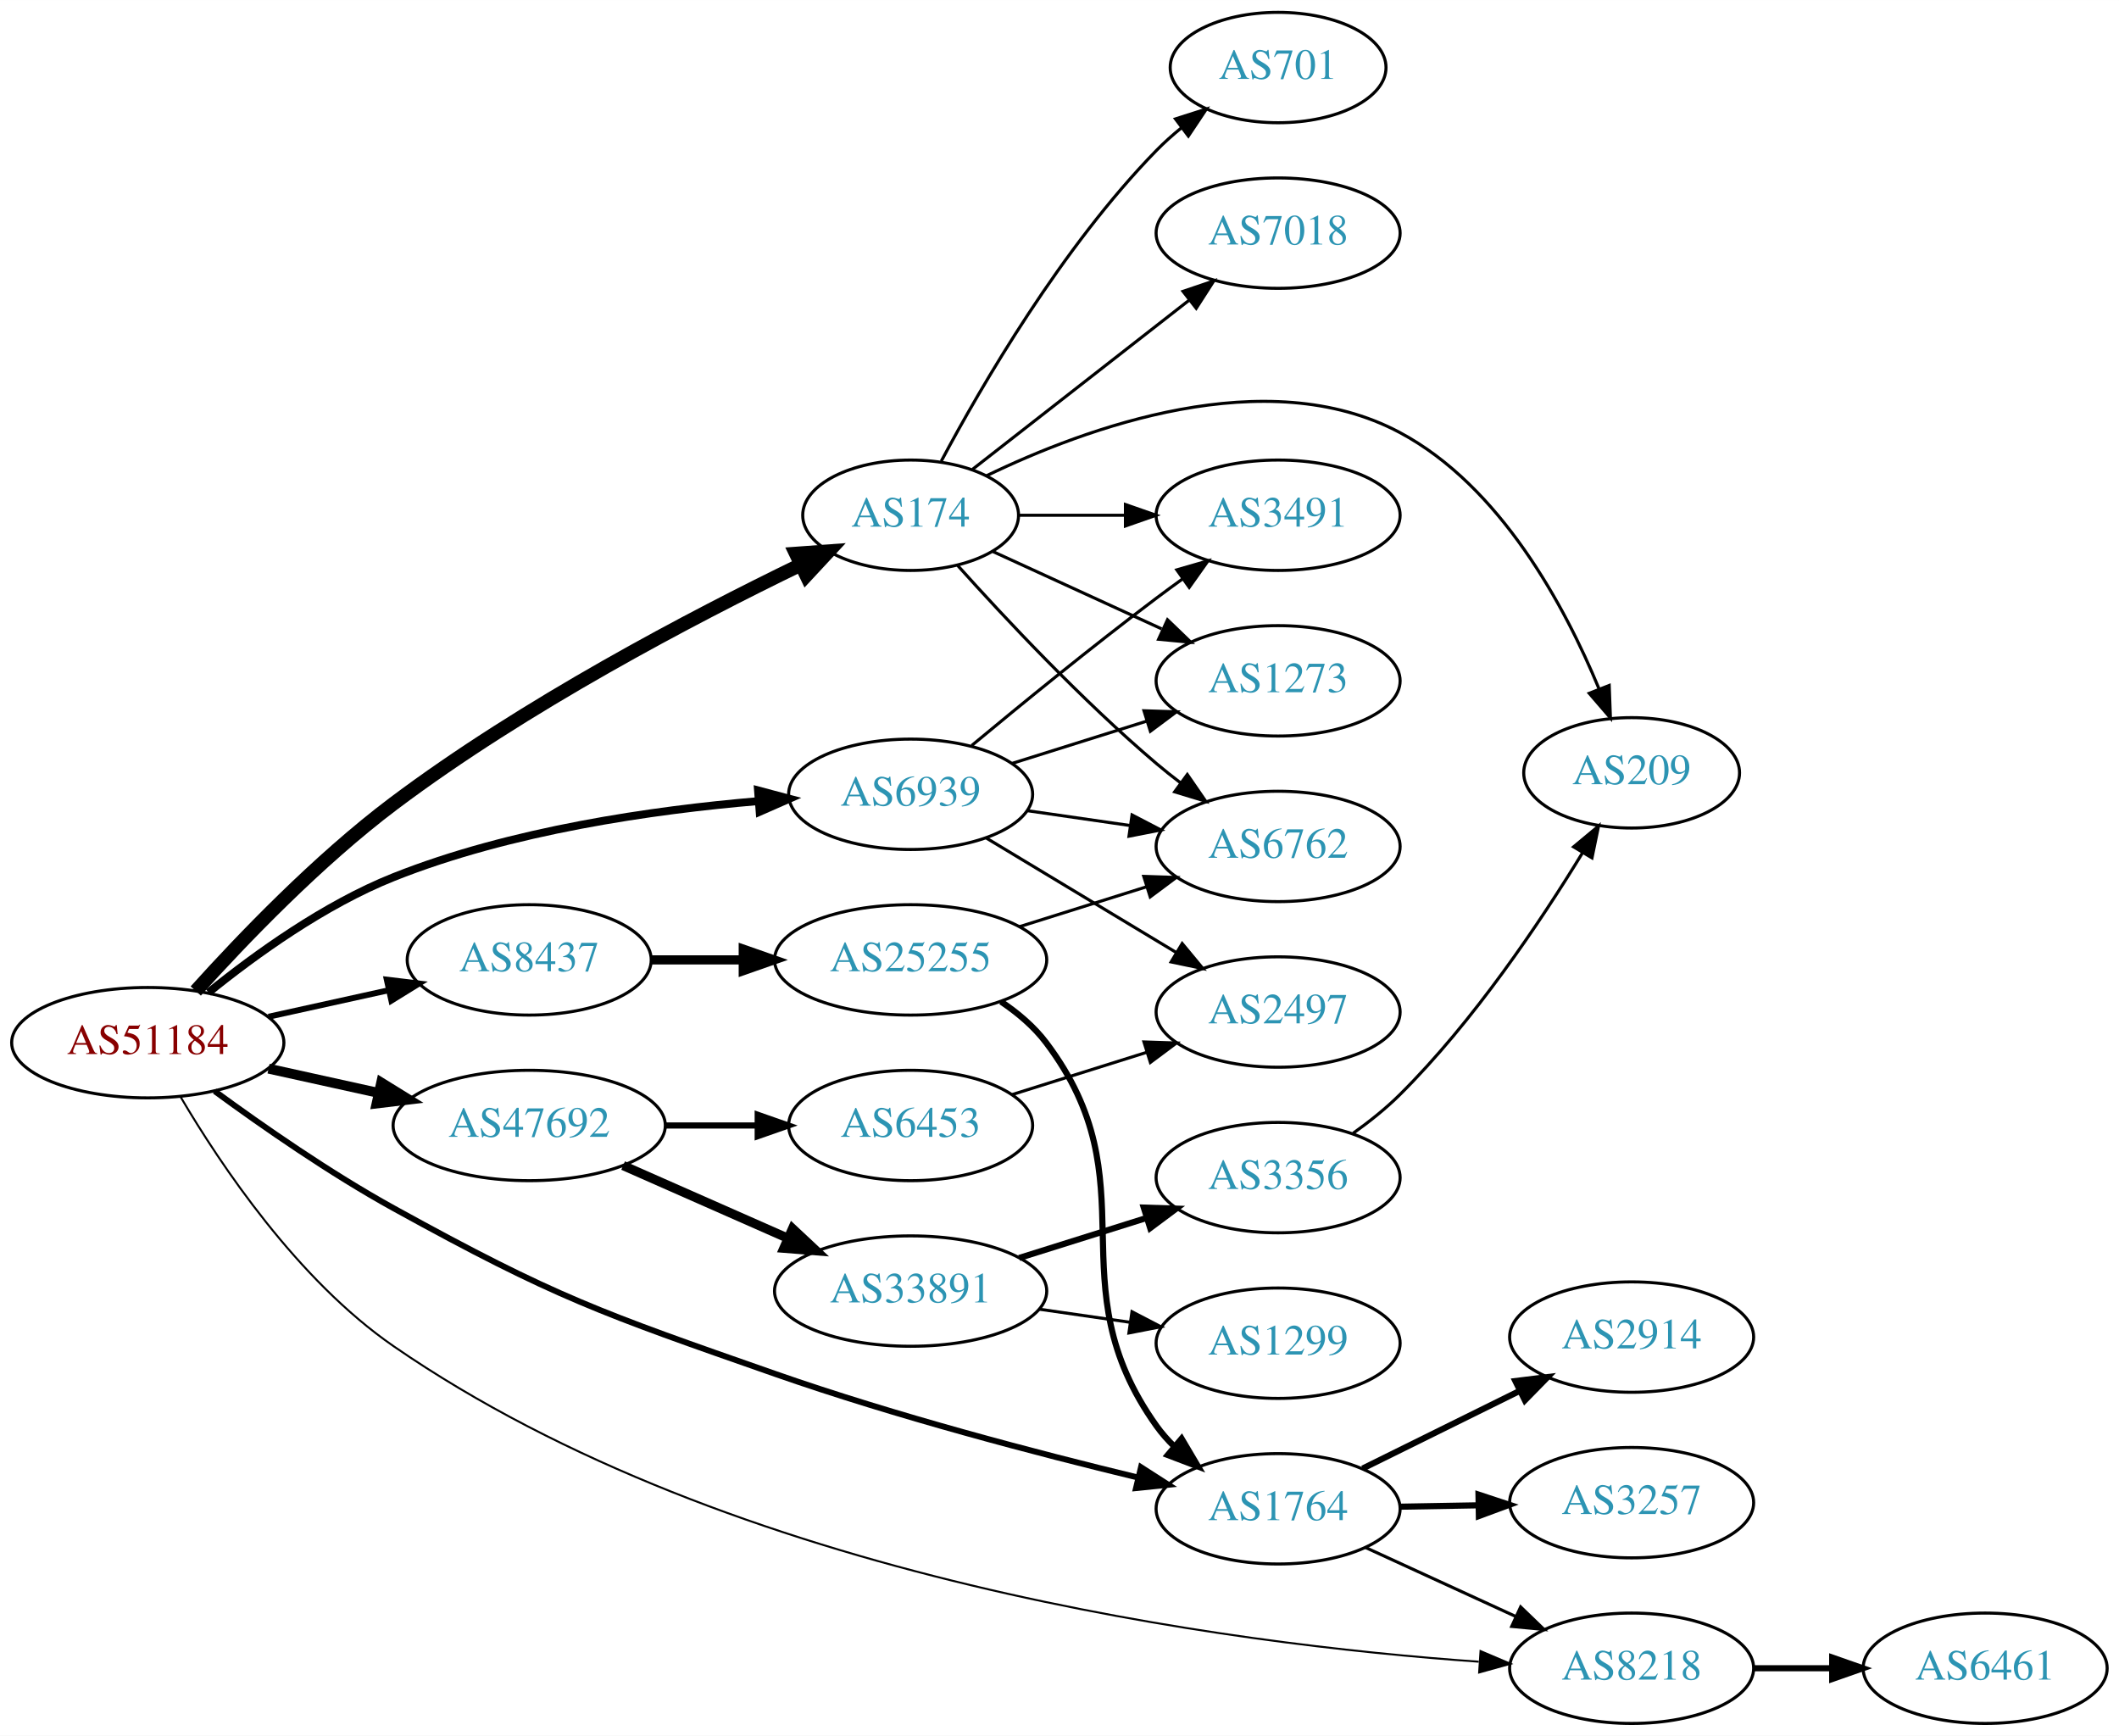
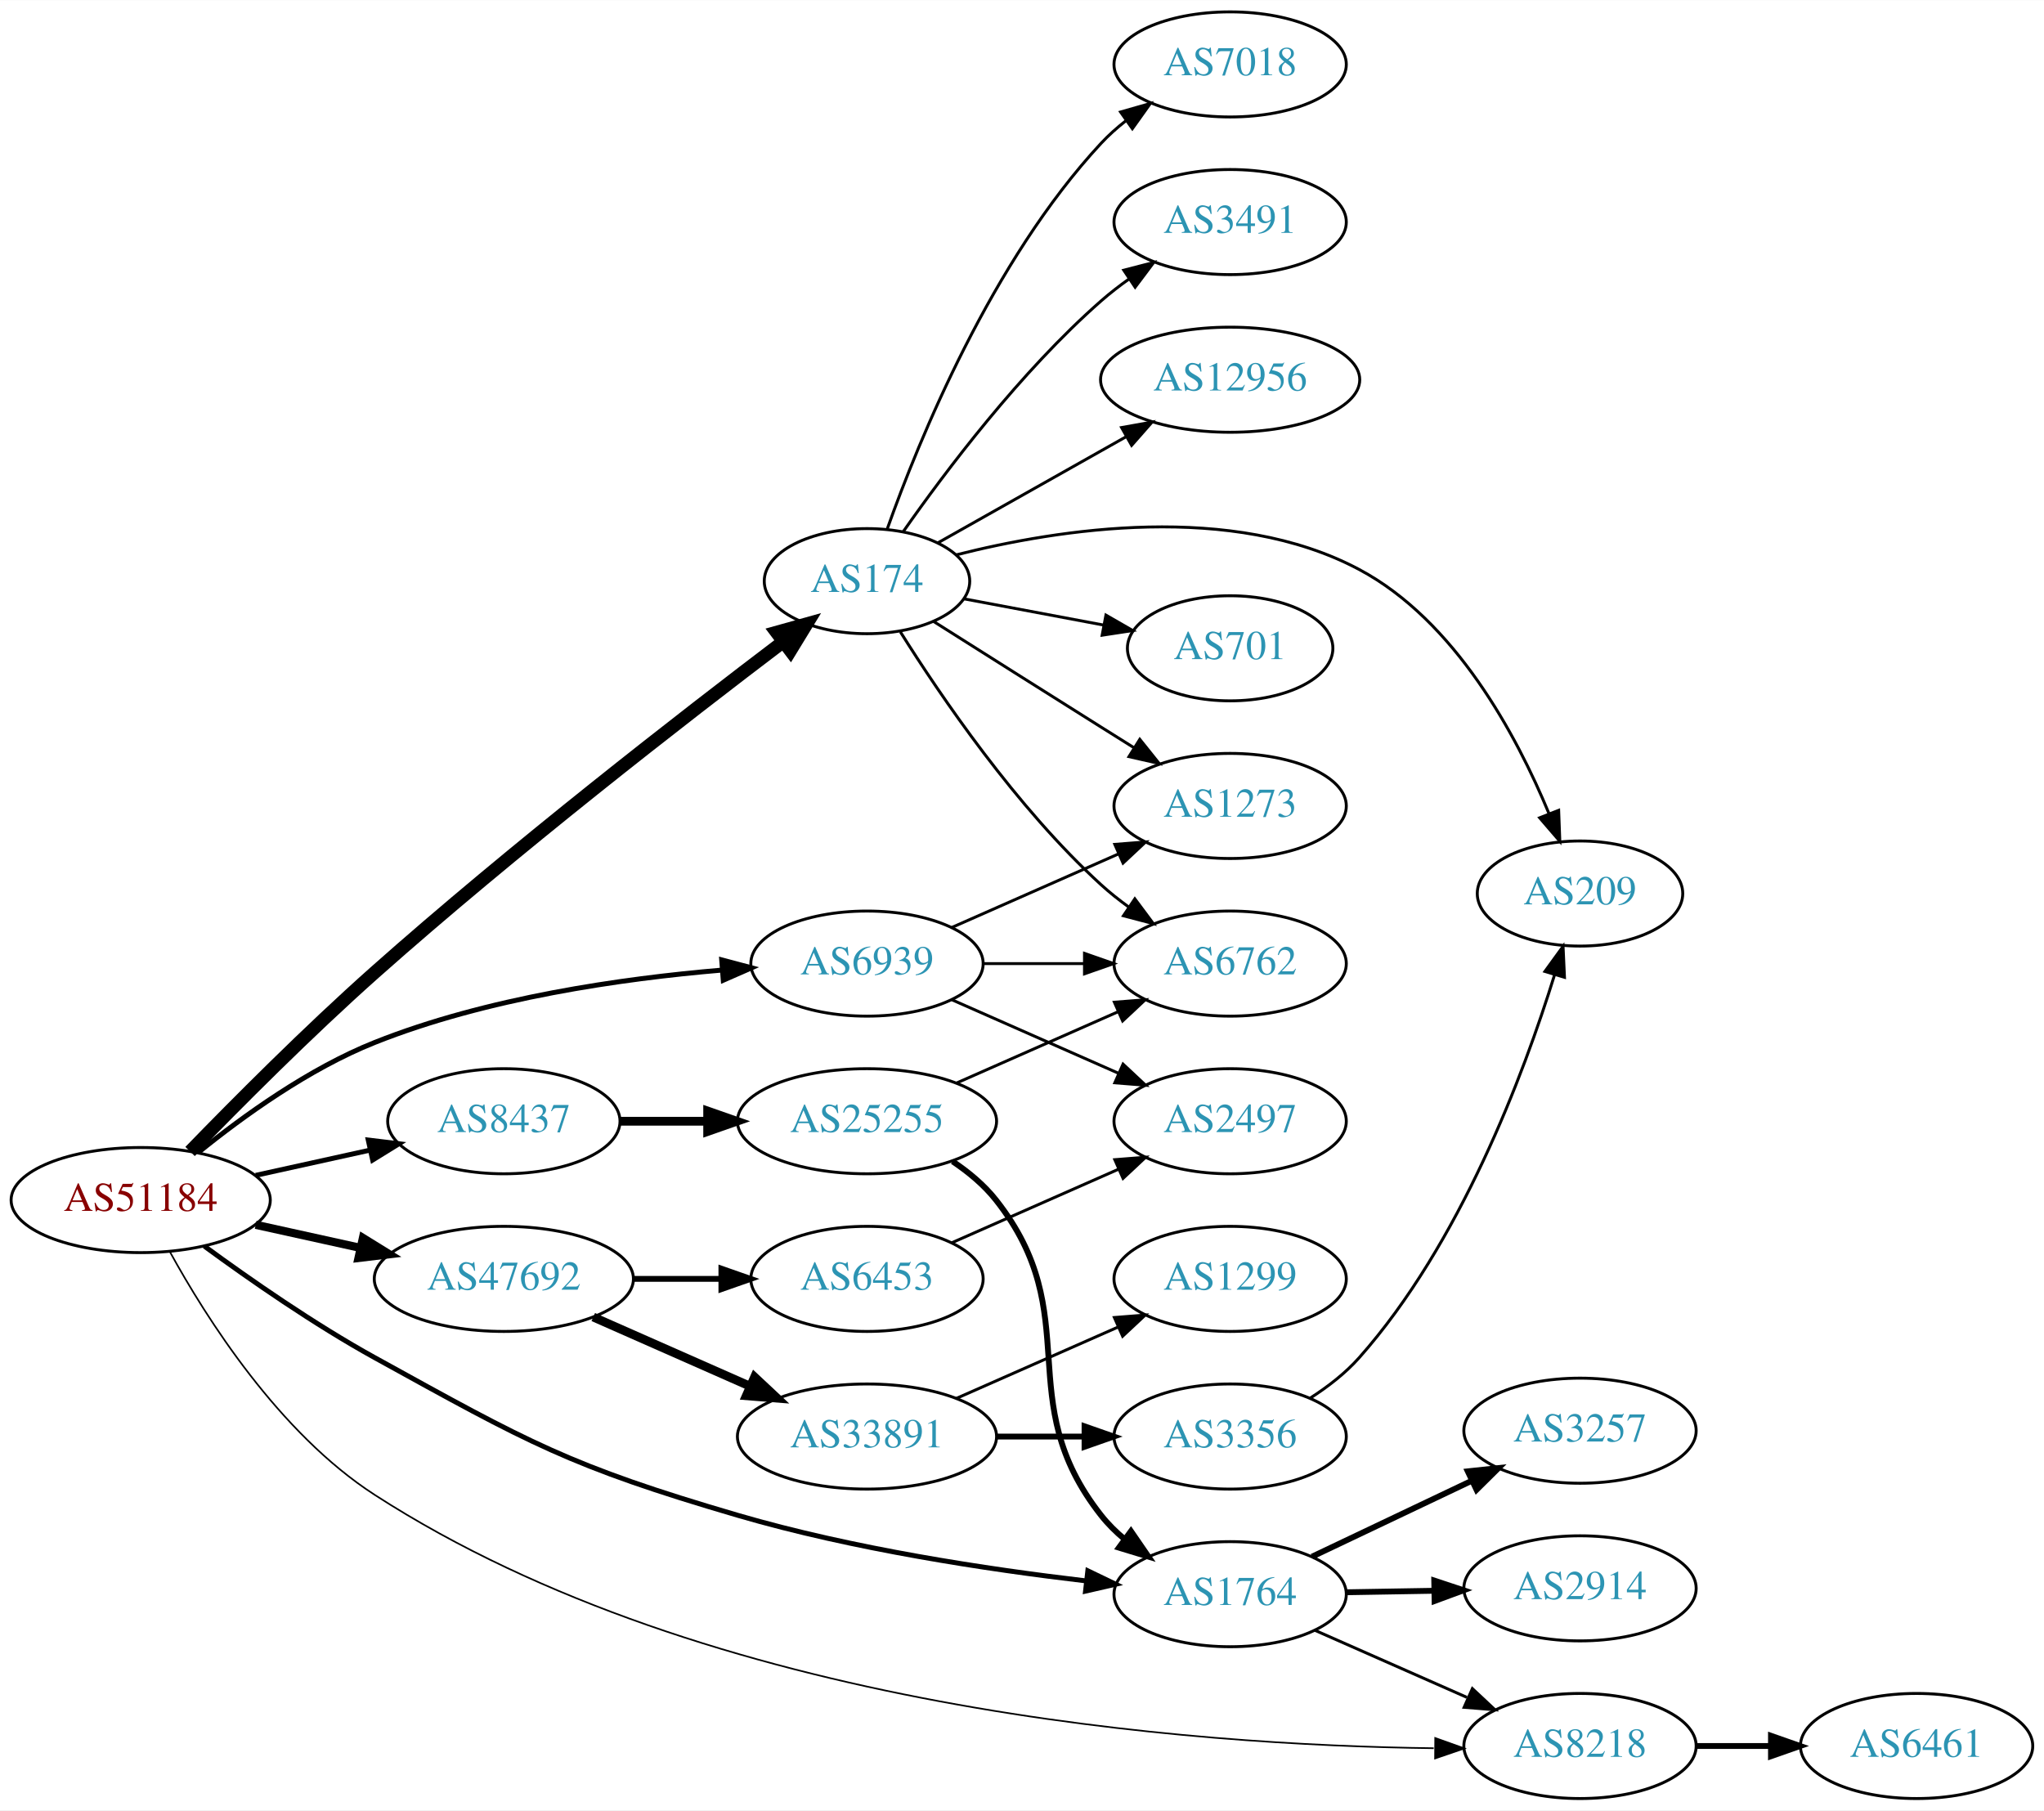
- <svg xmlns="http://www.w3.org/2000/svg" xmlns:xlink="http://www.w3.org/1999/xlink" width="691pt" height="566pt" viewBox="0.00 0.00 691.06 566.00">
-   <g id="graph0" class="graph" transform="scale(1 1) rotate(0) translate(4 562)">
-     <polygon fill="white" stroke="none" points="-4,4 -4,-562 687.055,-562 687.055,4 -4,4" />
+ <svg xmlns="http://www.w3.org/2000/svg" xmlns:xlink="http://www.w3.org/1999/xlink" width="700pt" height="620pt" viewBox="0.00 0.00 700.15 620.00">
+   <g id="graph0" class="graph" transform="scale(1 1) rotate(0) translate(4 616)">
+     <polygon fill="white" stroke="none" points="-4,4 -4,-616 696.155,-616 696.155,4 -4,4" />
    <g id="node1" class="node">
      <g id="a_node1">
        <a xlink:href="/asn/51184" xlink:title="AS51184 ~ Fonira Telekom GmbH [AT]">
-           <ellipse fill="#ffffff" stroke="black" cx="44.196" cy="-222" rx="44.393" ry="18" />
-           <text text-anchor="middle" x="44.196" y="-218.3" font-family="Times,serif" font-size="14.00" fill="#880000">AS51184</text>
+           <ellipse fill="#ffffff" stroke="black" cx="44.196" cy="-205" rx="44.393" ry="18" />
+           <text text-anchor="middle" x="44.196" y="-201.3" font-family="Times,serif" font-size="14.00" fill="#880000">AS51184</text>
        </a>
      </g>
    </g>
    <g id="node2" class="node">
      <g id="a_node2">
        <a xlink:href="/asn/174" xlink:title="AS174 ~ Cogent Communications [US]">
-           <ellipse fill="#ffffff" stroke="black" cx="292.98" cy="-394" rx="35.194" ry="18" />
-           <text text-anchor="middle" x="292.98" y="-390.3" font-family="Times,serif" font-size="14.00" fill="#2c94b3">AS174</text>
+           <ellipse fill="#ffffff" stroke="black" cx="292.98" cy="-417" rx="35.194" ry="18" />
+           <text text-anchor="middle" x="292.98" y="-413.3" font-family="Times,serif" font-size="14.00" fill="#2c94b3">AS174</text>
        </a>
      </g>
    </g>
    <g id="edge1" class="edge">
-       <path fill="none" stroke="black" stroke-width="4.5" d="M59.841,-238.854C74.944,-255.618 99.709,-281.45 124.392,-300 167.05,-332.059 221.831,-360.755 256.93,-377.774" />
-       <polygon fill="black" stroke="black" stroke-width="4.5" points="255.561,-381.484 266.281,-382.257 258.966,-374.383 255.561,-381.484" />
+       <path fill="none" stroke="black" stroke-width="4.5" d="M61.104,-221.639C76.769,-237.788 101.593,-262.754 124.392,-283 171.898,-325.185 230.487,-370.635 264.307,-396.277" />
+       <polygon fill="black" stroke="black" stroke-width="4.5" points="261.998,-399.467 272.35,-402.355 266.746,-393.184 261.998,-399.467" />
    </g>
    <g id="node3" class="node">
      <g id="a_node3">
        <a xlink:href="/asn/1764" xlink:title="AS1764 ~ NEXTLAYER-AS [AT]">
-           <ellipse fill="#ffffff" stroke="black" cx="412.823" cy="-70" rx="39.794" ry="18" />
-           <text text-anchor="middle" x="412.823" y="-66.3" font-family="Times,serif" font-size="14.00" fill="#2c94b3">AS1764</text>
+           <ellipse fill="#ffffff" stroke="black" cx="417.373" cy="-70" rx="39.794" ry="18" />
+           <text text-anchor="middle" x="417.373" y="-66.3" font-family="Times,serif" font-size="14.00" fill="#2c94b3">AS1764</text>
        </a>
      </g>
    </g>
    <g id="edge2" class="edge">
-       <path fill="none" stroke="black" stroke-width="1.929" d="M66.013,-206.201C81.596,-194.779 103.7,-179.412 124.392,-168 177.168,-138.894 191.896,-133.905 248.784,-114 288.158,-100.224 334.127,-88.169 367.198,-80.178" />
-       <polygon fill="black" stroke="black" stroke-width="1.929" points="368.112,-83.558 377.026,-77.831 366.486,-76.75 368.112,-83.558" />
+       <path fill="none" stroke="black" stroke-width="1.688" d="M66.013,-189.201C81.596,-177.779 103.7,-162.412 124.392,-151 177.168,-121.894 190.94,-113.925 248.784,-97 288.131,-85.487 334.201,-78.514 368.07,-74.546" />
+       <polygon fill="black" stroke="black" stroke-width="1.688" points="368.622,-78.006 378.168,-73.41 367.839,-71.05 368.622,-78.006" />
    </g>
    <g id="node4" class="node">
      <g id="a_node4">
        <a xlink:href="/asn/6939" xlink:title="AS6939 ~ Hurricane Electric LLC [US]">
-           <ellipse fill="#ffffff" stroke="black" cx="292.98" cy="-303" rx="39.794" ry="18" />
-           <text text-anchor="middle" x="292.98" y="-299.3" font-family="Times,serif" font-size="14.00" fill="#2c94b3">AS6939</text>
+           <ellipse fill="#ffffff" stroke="black" cx="292.98" cy="-286" rx="39.794" ry="18" />
+           <text text-anchor="middle" x="292.98" y="-282.3" font-family="Times,serif" font-size="14.00" fill="#2c94b3">AS6939</text>
        </a>
      </g>
    </g>
    <g id="edge3" class="edge">
-       <path fill="none" stroke="black" stroke-width="2.571" d="M63.994,-238.362C79.236,-250.709 101.821,-267.009 124.392,-276 162.602,-291.221 208.958,-297.871 243.223,-300.771" />
-       <polygon fill="black" stroke="black" stroke-width="2.571" points="243.208,-304.28 253.446,-301.556 243.744,-297.3 243.208,-304.28" />
+       <path fill="none" stroke="black" stroke-width="1.688" d="M63.994,-221.362C79.236,-233.709 101.821,-250.009 124.392,-259 162.602,-274.221 208.958,-280.871 243.223,-283.771" />
+       <polygon fill="black" stroke="black" stroke-width="1.688" points="243.208,-287.28 253.446,-284.556 243.744,-280.3 243.208,-287.28" />
    </g>
    <g id="node5" class="node">
      <g id="a_node5">
        <a xlink:href="/asn/8218" xlink:title="AS8218 ~ legacy Neotelecoms [FR]">
-           <ellipse fill="#ffffff" stroke="black" cx="528.116" cy="-18" rx="39.794" ry="18" />
-           <text text-anchor="middle" x="528.116" y="-14.3" font-family="Times,serif" font-size="14.00" fill="#2c94b3">AS8218</text>
+           <ellipse fill="#ffffff" stroke="black" cx="537.215" cy="-18" rx="39.794" ry="18" />
+           <text text-anchor="middle" x="537.215" y="-14.3" font-family="Times,serif" font-size="14.00" fill="#2c94b3">AS8218</text>
        </a>
      </g>
    </g>
    <g id="edge4" class="edge">
-       <path fill="none" stroke="black" stroke-width="0.643" d="M54.886,-204.344C67.897,-182.226 93.043,-144.613 124.392,-123 235.123,-46.658 397.746,-25.822 478.254,-20.135" />
-       <polygon fill="black" stroke="black" stroke-width="0.643" points="478.839,-23.604 488.589,-19.457 478.381,-16.619 478.839,-23.604" />
+       <path fill="none" stroke="black" stroke-width="0.562" d="M54.124,-187.415C66.651,-164.578 91.629,-125.145 124.392,-104 238.918,-30.085 405.321,-18.234 487.103,-17.239" />
+       <polygon fill="black" stroke="black" stroke-width="0.562" points="487.619,-20.736 497.594,-17.166 487.57,-13.736 487.619,-20.736" />
    </g>
    <g id="node6" class="node">
      <g id="a_node6">
        <a xlink:href="/asn/8437" xlink:title="AS8437 ~ Hutchison Drei Austria GmbH [AT]">
-           <ellipse fill="#ffffff" stroke="black" cx="168.588" cy="-249" rx="39.794" ry="18" />
-           <text text-anchor="middle" x="168.588" y="-245.3" font-family="Times,serif" font-size="14.00" fill="#2c94b3">AS8437</text>
+           <ellipse fill="#ffffff" stroke="black" cx="168.588" cy="-232" rx="39.794" ry="18" />
+           <text text-anchor="middle" x="168.588" y="-228.3" font-family="Times,serif" font-size="14.00" fill="#2c94b3">AS8437</text>
        </a>
      </g>
    </g>
    <g id="edge5" class="edge">
-       <path fill="none" stroke="black" stroke-width="1.929" d="M83.586,-230.469C95.977,-233.202 109.824,-236.257 122.644,-239.085" />
-       <polygon fill="black" stroke="black" stroke-width="1.929" points="122.14,-242.558 132.659,-241.295 123.648,-235.722 122.14,-242.558" />
+       <path fill="none" stroke="black" stroke-width="1.688" d="M83.586,-213.469C95.977,-216.202 109.824,-219.257 122.644,-222.085" />
+       <polygon fill="black" stroke="black" stroke-width="1.688" points="122.14,-225.558 132.659,-224.295 123.648,-218.722 122.14,-225.558" />
    </g>
    <g id="node7" class="node">
      <g id="a_node7">
        <a xlink:href="/asn/47692" xlink:title="AS47692 ~ Nessus GmbH [AT]">
-           <ellipse fill="#ffffff" stroke="black" cx="168.588" cy="-195" rx="44.393" ry="18" />
-           <text text-anchor="middle" x="168.588" y="-191.3" font-family="Times,serif" font-size="14.00" fill="#2c94b3">AS47692</text>
+           <ellipse fill="#ffffff" stroke="black" cx="168.588" cy="-178" rx="44.393" ry="18" />
+           <text text-anchor="middle" x="168.588" y="-174.3" font-family="Times,serif" font-size="14.00" fill="#2c94b3">AS47692</text>
        </a>
      </g>
    </g>
    <g id="edge6" class="edge">
-       <path fill="none" stroke="black" stroke-width="3.214" d="M83.586,-213.531C94.978,-211.018 107.6,-208.233 119.525,-205.603" />
-       <polygon fill="black" stroke="black" stroke-width="3.214" points="120.323,-209.011 129.335,-203.439 118.815,-202.175 120.323,-209.011" />
+       <path fill="none" stroke="black" stroke-width="2.812" d="M83.586,-196.531C94.978,-194.018 107.6,-191.233 119.525,-188.603" />
+       <polygon fill="black" stroke="black" stroke-width="2.812" points="120.323,-192.011 129.335,-186.439 118.815,-185.175 120.323,-192.011" />
    </g>
    <g id="node8" class="node">
      <g id="a_node8">
-         <a xlink:href="/asn/3491" xlink:title="AS3491 ~ PCCW Global, Inc. [US]">
-           <ellipse fill="#ffffff" stroke="black" cx="412.823" cy="-394" rx="39.794" ry="18" />
-           <text text-anchor="middle" x="412.823" y="-390.3" font-family="Times,serif" font-size="14.00" fill="#2c94b3">AS3491</text>
+         <a xlink:href="/asn/701" xlink:title="AS701 ~ UUNET [US]">
+           <ellipse fill="#ffffff" stroke="black" cx="417.373" cy="-394" rx="35.194" ry="18" />
+           <text text-anchor="middle" x="417.373" y="-390.3" font-family="Times,serif" font-size="14.00" fill="#2c94b3">AS701</text>
        </a>
      </g>
    </g>
    <g id="edge7" class="edge">
-       <path fill="none" stroke="black" d="M328.382,-394C339.206,-394 351.374,-394 363.001,-394" />
-       <polygon fill="black" stroke="black" points="363.032,-397.5 373.032,-394 363.032,-390.5 363.032,-397.5" />
+       <path fill="none" stroke="black" d="M326.137,-410.957C340.778,-408.206 358.306,-404.912 374.003,-401.962" />
+       <polygon fill="black" stroke="black" points="374.824,-405.369 384.005,-400.082 373.531,-398.49 374.824,-405.369" />
    </g>
    <g id="node9" class="node">
      <g id="a_node9">
-         <a xlink:href="/asn/209" xlink:title="AS209 ~ CenturyLink Communications, LLC [US]">
-           <ellipse fill="#ffffff" stroke="black" cx="528.116" cy="-310" rx="35.194" ry="18" />
-           <text text-anchor="middle" x="528.116" y="-306.3" font-family="Times,serif" font-size="14.00" fill="#2c94b3">AS209</text>
+         <a xlink:href="/asn/7018" xlink:title="AS7018 ~ AT&amp;T Services, Inc. [US]">
+           <ellipse fill="#ffffff" stroke="black" cx="417.373" cy="-594" rx="39.794" ry="18" />
+           <text text-anchor="middle" x="417.373" y="-590.3" font-family="Times,serif" font-size="14.00" fill="#2c94b3">AS7018</text>
        </a>
      </g>
    </g>
    <g id="edge8" class="edge">
-       <path fill="none" stroke="black" d="M317.761,-406.895C350.126,-422.549 408.988,-444.158 452.469,-421 485.367,-403.479 506.355,-364.298 517.436,-337.503" />
-       <polygon fill="black" stroke="black" points="520.805,-338.499 521.202,-327.911 514.289,-335.94 520.805,-338.499" />
+       <path fill="none" stroke="black" d="M299.967,-435.027C310.706,-465.221 335.681,-526.668 373.176,-567 375.736,-569.753 378.636,-572.336 381.693,-574.729" />
+       <polygon fill="black" stroke="black" points="379.837,-577.704 390.026,-580.61 383.873,-571.984 379.837,-577.704" />
    </g>
    <g id="node10" class="node">
      <g id="a_node10">
-         <a xlink:href="/asn/701" xlink:title="AS701 ~ UUNET [US]">
-           <ellipse fill="#ffffff" stroke="black" cx="412.823" cy="-540" rx="35.194" ry="18" />
-           <text text-anchor="middle" x="412.823" y="-536.3" font-family="Times,serif" font-size="14.00" fill="#2c94b3">AS701</text>
+         <a xlink:href="/asn/3491" xlink:title="AS3491 ~ PCCW Global, Inc. [US]">
+           <ellipse fill="#ffffff" stroke="black" cx="417.373" cy="-540" rx="39.794" ry="18" />
+           <text text-anchor="middle" x="417.373" y="-536.3" font-family="Times,serif" font-size="14.00" fill="#2c94b3">AS3491</text>
        </a>
      </g>
    </g>
    <g id="edge9" class="edge">
-       <path fill="none" stroke="black" d="M302.956,-411.613C316.071,-436.22 342.296,-481.413 373.176,-513 375.655,-515.535 378.401,-517.985 381.253,-520.306" />
-       <polygon fill="black" stroke="black" points="379.344,-523.25 389.437,-526.471 383.555,-517.659 379.344,-523.25" />
+       <path fill="none" stroke="black" d="M305.438,-434.025C319.697,-454.397 345.558,-488.785 373.176,-513 376.158,-515.615 379.421,-518.142 382.775,-520.532" />
+       <polygon fill="black" stroke="black" points="380.933,-523.51 391.19,-526.162 384.825,-517.692 380.933,-523.51" />
    </g>
    <g id="node11" class="node">
      <g id="a_node11">
-         <a xlink:href="/asn/1273" xlink:title="AS1273 ~ Vodafone Group PLC [EU]">
-           <ellipse fill="#ffffff" stroke="black" cx="412.823" cy="-340" rx="39.794" ry="18" />
-           <text text-anchor="middle" x="412.823" y="-336.3" font-family="Times,serif" font-size="14.00" fill="#2c94b3">AS1273</text>
+         <a xlink:href="/asn/12956" xlink:title="AS12956 ~ TELXIUS [ES]">
+           <ellipse fill="#ffffff" stroke="black" cx="417.373" cy="-486" rx="44.393" ry="18" />
+           <text text-anchor="middle" x="417.373" y="-482.3" font-family="Times,serif" font-size="14.00" fill="#2c94b3">AS12956</text>
        </a>
      </g>
    </g>
    <g id="edge10" class="edge">
-       <path fill="none" stroke="black" d="M319.841,-382.149C335.962,-374.762 356.964,-365.138 374.83,-356.952" />
-       <polygon fill="black" stroke="black" points="376.748,-359.923 384.381,-352.575 373.832,-353.559 376.748,-359.923" />
+       <path fill="none" stroke="black" d="M317.29,-430.141C335.535,-440.427 361.189,-454.89 381.822,-466.522" />
+       <polygon fill="black" stroke="black" points="380.181,-469.615 390.611,-471.477 383.619,-463.517 380.181,-469.615" />
    </g>
    <g id="node12" class="node">
      <g id="a_node12">
        <a xlink:href="/asn/6762" xlink:title="AS6762 ~ TELECOM ITALIA SPARKLE S.p.A. [IT]">
-           <ellipse fill="#ffffff" stroke="black" cx="412.823" cy="-286" rx="39.794" ry="18" />
-           <text text-anchor="middle" x="412.823" y="-282.3" font-family="Times,serif" font-size="14.00" fill="#2c94b3">AS6762</text>
+           <ellipse fill="#ffffff" stroke="black" cx="417.373" cy="-286" rx="39.794" ry="18" />
+           <text text-anchor="middle" x="417.373" y="-282.3" font-family="Times,serif" font-size="14.00" fill="#2c94b3">AS6762</text>
        </a>
      </g>
    </g>
    <g id="edge11" class="edge">
-       <path fill="none" stroke="black" d="M308.342,-377.591C323.616,-360.568 348.875,-333.604 373.176,-313 375.674,-310.883 378.334,-308.768 381.045,-306.707" />
-       <polygon fill="black" stroke="black" points="383.212,-309.459 389.222,-300.734 379.082,-303.806 383.212,-309.459" />
+       <path fill="none" stroke="black" d="M304.408,-399.634C318.197,-377.648 344.165,-339.454 373.176,-313 376.107,-310.328 379.336,-307.763 382.67,-305.351" />
+       <polygon fill="black" stroke="black" points="384.726,-308.186 391.06,-299.692 380.812,-302.382 384.726,-308.186" />
    </g>
    <g id="node13" class="node">
      <g id="a_node13">
-         <a xlink:href="/asn/7018" xlink:title="AS7018 ~ AT&amp;T Services, Inc. [US]">
-           <ellipse fill="#ffffff" stroke="black" cx="412.823" cy="-486" rx="39.794" ry="18" />
-           <text text-anchor="middle" x="412.823" y="-482.3" font-family="Times,serif" font-size="14.00" fill="#2c94b3">AS7018</text>
+         <a xlink:href="/asn/209" xlink:title="AS209 ~ CenturyLink Communications, LLC [US]">
+           <ellipse fill="#ffffff" stroke="black" cx="537.215" cy="-310" rx="35.194" ry="18" />
+           <text text-anchor="middle" x="537.215" y="-306.3" font-family="Times,serif" font-size="14.00" fill="#2c94b3">AS209</text>
        </a>
      </g>
    </g>
    <g id="edge12" class="edge">
-       <path fill="none" stroke="black" d="M313.176,-408.986C332.376,-423.976 362.11,-447.189 383.916,-464.213" />
-       <polygon fill="black" stroke="black" points="381.811,-467.01 391.847,-470.405 386.119,-461.492 381.811,-467.01" />
-     </g>
-     <g id="edge15" class="edge">
-       <path fill="none" stroke="black" d="M441.248,-57.412C456.029,-50.628 474.464,-42.166 490.46,-34.824" />
-       <polygon fill="black" stroke="black" points="491.922,-38.005 499.551,-30.652 489.002,-31.643 491.922,-38.005" />
+       <path fill="none" stroke="black" d="M323.538,-426.004C358.676,-434.917 418.029,-444.189 461.569,-421 494.466,-403.479 515.454,-364.298 526.535,-337.503" />
+       <polygon fill="black" stroke="black" points="529.904,-338.499 530.301,-327.911 523.389,-335.94 529.904,-338.499" />
    </g>
    <g id="node14" class="node">
      <g id="a_node14">
-         <a xlink:href="/asn/3257" xlink:title="AS3257 ~ GTT [DE]">
-           <ellipse fill="#ffffff" stroke="black" cx="528.116" cy="-72" rx="39.794" ry="18" />
-           <text text-anchor="middle" x="528.116" y="-68.3" font-family="Times,serif" font-size="14.00" fill="#2c94b3">AS3257</text>
+         <a xlink:href="/asn/1273" xlink:title="AS1273 ~ Vodafone Group PLC [EU]">
+           <ellipse fill="#ffffff" stroke="black" cx="417.373" cy="-340" rx="39.794" ry="18" />
+           <text text-anchor="middle" x="417.373" y="-336.3" font-family="Times,serif" font-size="14.00" fill="#2c94b3">AS1273</text>
        </a>
      </g>
    </g>
    <g id="edge13" class="edge">
-       <path fill="none" stroke="black" stroke-width="2" d="M452.495,-70.683C460.698,-70.828 469.462,-70.982 477.994,-71.133" />
-       <polygon fill="black" stroke="black" stroke-width="2" points="478.173,-74.636 488.233,-71.314 478.297,-67.638 478.173,-74.636" />
+       <path fill="none" stroke="black" d="M315.814,-403.179C331.709,-393.125 353.762,-379.196 373.176,-367 376.799,-364.724 380.595,-362.344 384.37,-359.981" />
+       <polygon fill="black" stroke="black" points="386.424,-362.824 393.046,-354.554 382.712,-356.89 386.424,-362.824" />
+     </g>
+     <g id="edge14" class="edge">
+       <path fill="none" stroke="black" d="M446.3,-57.677C461.889,-50.798 481.525,-42.133 498.467,-34.657" />
+       <polygon fill="black" stroke="black" points="500.344,-37.654 508.08,-30.415 497.518,-31.25 500.344,-37.654" />
    </g>
    <g id="node15" class="node">
      <g id="a_node15">
+         <a xlink:href="/asn/3257" xlink:title="AS3257 ~ GTT [DE]">
+           <ellipse fill="#ffffff" stroke="black" cx="537.215" cy="-126" rx="39.794" ry="18" />
+           <text text-anchor="middle" x="537.215" y="-122.3" font-family="Times,serif" font-size="14.00" fill="#2c94b3">AS3257</text>
+         </a>
+       </g>
+     </g>
+     <g id="edge15" class="edge">
+       <path fill="none" stroke="black" stroke-width="2" d="M445.408,-82.847C461.576,-90.531 482.328,-100.392 499.912,-108.748" />
+       <polygon fill="black" stroke="black" stroke-width="2" points="498.771,-112.081 509.305,-113.212 501.776,-105.759 498.771,-112.081" />
+     </g>
+     <g id="node16" class="node">
+       <g id="a_node16">
        <a xlink:href="/asn/2914" xlink:title="AS2914 ~ NTT America, Inc. [US]">
-           <ellipse fill="#ffffff" stroke="black" cx="528.116" cy="-126" rx="39.794" ry="18" />
-           <text text-anchor="middle" x="528.116" y="-122.3" font-family="Times,serif" font-size="14.00" fill="#2c94b3">AS2914</text>
-         </a>
-       </g>
-     </g>
-     <g id="edge14" class="edge">
-       <path fill="none" stroke="black" stroke-width="2" d="M440.385,-83.129C455.584,-90.642 474.853,-100.167 491.367,-108.33" />
-       <polygon fill="black" stroke="black" stroke-width="2" points="490.205,-111.659 500.72,-112.953 493.306,-105.384 490.205,-111.659" />
+           <ellipse fill="#ffffff" stroke="black" cx="537.215" cy="-72" rx="39.794" ry="18" />
+           <text text-anchor="middle" x="537.215" y="-68.3" font-family="Times,serif" font-size="14.00" fill="#2c94b3">AS2914</text>
+         </a>
+       </g>
+     </g>
+     <g id="edge16" class="edge">
+       <path fill="none" stroke="black" stroke-width="2" d="M457.285,-70.66C466.839,-70.823 477.188,-70.998 487.151,-71.167" />
+       <polygon fill="black" stroke="black" stroke-width="2" points="487.285,-74.67 497.343,-71.34 487.404,-67.671 487.285,-74.67" />
+     </g>
+     <g id="edge18" class="edge">
+       <path fill="none" stroke="black" d="M332.706,-286C343.644,-286 355.695,-286 367.161,-286" />
+       <polygon fill="black" stroke="black" points="367.479,-289.5 377.479,-286 367.479,-282.5 367.479,-289.5" />
    </g>
    <g id="edge19" class="edge">
-       <path fill="none" stroke="black" d="M312.888,-318.899C328.75,-332.086 352.124,-351.17 373.176,-367 375.942,-369.08 378.849,-371.209 381.774,-373.315" />
-       <polygon fill="black" stroke="black" points="379.785,-376.195 389.966,-379.126 383.835,-370.486 379.785,-376.195" />
-     </g>
-     <g id="edge17" class="edge">
-       <path fill="none" stroke="black" d="M326.181,-313.11C339.691,-317.352 355.579,-322.341 369.978,-326.862" />
-       <polygon fill="black" stroke="black" points="369.072,-330.245 379.661,-329.902 371.169,-323.567 369.072,-330.245" />
+       <path fill="none" stroke="black" d="M322.06,-298.389C339.008,-305.866 360.805,-315.483 379.174,-323.588" />
+       <polygon fill="black" stroke="black" points="377.862,-326.834 388.424,-327.669 380.688,-320.43 377.862,-326.834" />
+     </g>
+     <g id="node18" class="node">
+       <g id="a_node18">
+         <a xlink:href="/asn/2497" xlink:title="AS2497 ~ Internet Initiative Japan Inc. [JP]">
+           <ellipse fill="#ffffff" stroke="black" cx="417.373" cy="-232" rx="39.794" ry="18" />
+           <text text-anchor="middle" x="417.373" y="-228.3" font-family="Times,serif" font-size="14.00" fill="#2c94b3">AS2497</text>
+         </a>
+       </g>
    </g>
    <g id="edge20" class="edge">
-       <path fill="none" stroke="black" d="M330.943,-297.668C341.589,-296.132 353.351,-294.435 364.531,-292.822" />
-       <polygon fill="black" stroke="black" points="365.188,-296.264 374.586,-291.372 364.189,-289.336 365.188,-296.264" />
+       <path fill="none" stroke="black" d="M322.06,-273.611C339.008,-266.134 360.805,-256.517 379.174,-248.412" />
+       <polygon fill="black" stroke="black" points="380.688,-251.57 388.424,-244.331 377.862,-245.166 380.688,-251.57" />
    </g>
    <g id="node17" class="node">
      <g id="a_node17">
-         <a xlink:href="/asn/2497" xlink:title="AS2497 ~ Internet Initiative Japan Inc. [JP]">
-           <ellipse fill="#ffffff" stroke="black" cx="412.823" cy="-232" rx="39.794" ry="18" />
-           <text text-anchor="middle" x="412.823" y="-228.3" font-family="Times,serif" font-size="14.00" fill="#2c94b3">AS2497</text>
-         </a>
-       </g>
-     </g>
-     <g id="edge18" class="edge">
-       <path fill="none" stroke="black" d="M317.544,-288.803C335.368,-278.064 360.041,-263.199 379.676,-251.369" />
-       <polygon fill="black" stroke="black" points="381.541,-254.331 388.3,-246.173 377.928,-248.335 381.541,-254.331" />
-     </g>
-     <g id="node16" class="node">
-       <g id="a_node16">
        <a xlink:href="/asn/6461" xlink:title="AS6461 ~ Zayo Bandwidth [US]">
-           <ellipse fill="#ffffff" stroke="black" cx="643.409" cy="-18" rx="39.794" ry="18" />
-           <text text-anchor="middle" x="643.409" y="-14.3" font-family="Times,serif" font-size="14.00" fill="#2c94b3">AS6461</text>
-         </a>
-       </g>
-     </g>
-     <g id="edge16" class="edge">
-       <path fill="none" stroke="black" stroke-width="2" d="M567.788,-18C575.991,-18 584.755,-18 593.287,-18" />
-       <polygon fill="black" stroke="black" stroke-width="2" points="593.526,-21.5 603.526,-18 593.526,-14.5 593.526,-21.5" />
-     </g>
-     <g id="node18" class="node">
-       <g id="a_node18">
-         <a xlink:href="/asn/25255" xlink:title="AS25255 ~ ==&gt; TELE2 AUSTRIA &lt;== [AT]">
-           <ellipse fill="#ffffff" stroke="black" cx="292.98" cy="-249" rx="44.393" ry="18" />
-           <text text-anchor="middle" x="292.98" y="-245.3" font-family="Times,serif" font-size="14.00" fill="#2c94b3">AS25255</text>
-         </a>
-       </g>
-     </g>
-     <g id="edge21" class="edge">
-       <path fill="none" stroke="black" stroke-width="3" d="M208.314,-249C217.774,-249 228.066,-249 238.092,-249" />
-       <polygon fill="black" stroke="black" stroke-width="3" points="238.399,-252.5 248.399,-249 238.399,-245.5 238.399,-252.5" />
+           <ellipse fill="#ffffff" stroke="black" cx="652.508" cy="-18" rx="39.794" ry="18" />
+           <text text-anchor="middle" x="652.508" y="-14.3" font-family="Times,serif" font-size="14.00" fill="#2c94b3">AS6461</text>
+         </a>
+       </g>
+     </g>
+     <g id="edge17" class="edge">
+       <path fill="none" stroke="black" stroke-width="2" d="M576.887,-18C585.09,-18 593.854,-18 602.386,-18" />
+       <polygon fill="black" stroke="black" stroke-width="2" points="602.626,-21.5 612.626,-18 602.626,-14.5 602.626,-21.5" />
    </g>
    <g id="node19" class="node">
      <g id="a_node19">
-         <a xlink:href="/asn/33891" xlink:title="AS33891 ~ CORE-BACKBONE GMBH GLOBAL NETWORK [DE]">
-           <ellipse fill="#ffffff" stroke="black" cx="292.98" cy="-141" rx="44.393" ry="18" />
-           <text text-anchor="middle" x="292.98" y="-137.3" font-family="Times,serif" font-size="14.00" fill="#2c94b3">AS33891</text>
-         </a>
-       </g>
-     </g>
-     <g id="edge24" class="edge">
-       <path fill="none" stroke="black" stroke-width="3" d="M199.216,-181.928C215.333,-174.817 235.473,-165.931 252.865,-158.258" />
-       <polygon fill="black" stroke="black" stroke-width="3" points="254.465,-161.378 262.201,-154.139 251.639,-154.973 254.465,-161.378" />
+         <a xlink:href="/asn/25255" xlink:title="AS25255 ~ ==&gt; TELE2 AUSTRIA &lt;== [AT]">
+           <ellipse fill="#ffffff" stroke="black" cx="292.98" cy="-232" rx="44.393" ry="18" />
+           <text text-anchor="middle" x="292.98" y="-228.3" font-family="Times,serif" font-size="14.00" fill="#2c94b3">AS25255</text>
+         </a>
+       </g>
+     </g>
+     <g id="edge21" class="edge">
+       <path fill="none" stroke="black" stroke-width="3" d="M208.314,-232C217.774,-232 228.066,-232 238.092,-232" />
+       <polygon fill="black" stroke="black" stroke-width="3" points="238.399,-235.5 248.399,-232 238.399,-228.5 238.399,-235.5" />
    </g>
    <g id="node20" class="node">
      <g id="a_node20">
-         <a xlink:href="/asn/6453" xlink:title="AS6453 ~ TATA COMMUNICATIONS (AMERICA) INC [US]">
-           <ellipse fill="#ffffff" stroke="black" cx="292.98" cy="-195" rx="39.794" ry="18" />
-           <text text-anchor="middle" x="292.98" y="-191.3" font-family="Times,serif" font-size="14.00" fill="#2c94b3">AS6453</text>
-         </a>
-       </g>
-     </g>
-     <g id="edge25" class="edge">
-       <path fill="none" stroke="black" stroke-width="2" d="M213.084,-195C222.773,-195 233.11,-195 243.002,-195" />
-       <polygon fill="black" stroke="black" stroke-width="2" points="243.105,-198.5 253.105,-195 243.105,-191.5 243.105,-198.5" />
-     </g>
-     <g id="edge22" class="edge">
-       <path fill="none" stroke="black" stroke-width="2" d="M322.459,-235.386C327.963,-231.685 333.235,-227.225 337.176,-222 371.993,-175.846 339.552,-144.03 373.176,-97 374.872,-94.628 376.845,-92.393 378.983,-90.304" />
-       <polygon fill="black" stroke="black" stroke-width="2" points="381.347,-92.889 386.738,-83.769 376.836,-87.537 381.347,-92.889" />
-     </g>
-     <g id="edge23" class="edge">
-       <path fill="none" stroke="black" d="M328.382,-259.801C341.393,-263.886 356.345,-268.581 369.965,-272.858" />
-       <polygon fill="black" stroke="black" points="369.012,-276.227 379.601,-275.883 371.109,-269.548 369.012,-276.227" />
+         <a xlink:href="/asn/33891" xlink:title="AS33891 ~ CORE-BACKBONE GMBH GLOBAL NETWORK [DE]">
+           <ellipse fill="#ffffff" stroke="black" cx="292.98" cy="-124" rx="44.393" ry="18" />
+           <text text-anchor="middle" x="292.98" y="-120.3" font-family="Times,serif" font-size="14.00" fill="#2c94b3">AS33891</text>
+         </a>
+       </g>
+     </g>
+     <g id="edge24" class="edge">
+       <path fill="none" stroke="black" stroke-width="3" d="M199.216,-164.928C215.333,-157.817 235.473,-148.931 252.865,-141.258" />
+       <polygon fill="black" stroke="black" stroke-width="3" points="254.465,-144.378 262.201,-137.139 251.639,-137.973 254.465,-144.378" />
    </g>
    <g id="node21" class="node">
      <g id="a_node21">
-         <a xlink:href="/asn/1299" xlink:title="AS1299 ~ Telia Carrier [EU]">
-           <ellipse fill="#ffffff" stroke="black" cx="412.823" cy="-124" rx="39.794" ry="18" />
-           <text text-anchor="middle" x="412.823" y="-120.3" font-family="Times,serif" font-size="14.00" fill="#2c94b3">AS1299</text>
-         </a>
-       </g>
-     </g>
-     <g id="edge26" class="edge">
-       <path fill="none" stroke="black" d="M334.865,-135.102C344.437,-133.721 354.711,-132.239 364.536,-130.822" />
-       <polygon fill="black" stroke="black" points="365.166,-134.267 374.563,-129.375 364.166,-127.339 365.166,-134.267" />
+         <a xlink:href="/asn/6453" xlink:title="AS6453 ~ TATA COMMUNICATIONS (AMERICA) INC [US]">
+           <ellipse fill="#ffffff" stroke="black" cx="292.98" cy="-178" rx="39.794" ry="18" />
+           <text text-anchor="middle" x="292.98" y="-174.3" font-family="Times,serif" font-size="14.00" fill="#2c94b3">AS6453</text>
+         </a>
+       </g>
+     </g>
+     <g id="edge25" class="edge">
+       <path fill="none" stroke="black" stroke-width="2" d="M213.084,-178C222.773,-178 233.11,-178 243.002,-178" />
+       <polygon fill="black" stroke="black" stroke-width="2" points="243.105,-181.5 253.105,-178 243.105,-174.5 243.105,-181.5" />
+     </g>
+     <g id="edge23" class="edge">
+       <path fill="none" stroke="black" stroke-width="2" d="M322.297,-218.261C327.811,-214.567 333.128,-210.142 337.176,-205 368.475,-165.246 341.878,-136.754 373.176,-97 375.502,-94.047 378.245,-91.33 381.204,-88.853" />
+       <polygon fill="black" stroke="black" stroke-width="2" points="383.397,-91.585 389.401,-82.855 379.264,-85.936 383.397,-91.585" />
+     </g>
+     <g id="edge22" class="edge">
+       <path fill="none" stroke="black" d="M323.608,-245.072C340.203,-252.393 361.062,-261.597 378.795,-269.421" />
+       <polygon fill="black" stroke="black" points="377.717,-272.77 388.279,-273.605 380.543,-266.366 377.717,-272.77" />
    </g>
    <g id="node22" class="node">
      <g id="a_node22">
+         <a xlink:href="/asn/1299" xlink:title="AS1299 ~ Telia Carrier [EU]">
+           <ellipse fill="#ffffff" stroke="black" cx="417.373" cy="-178" rx="39.794" ry="18" />
+           <text text-anchor="middle" x="417.373" y="-174.3" font-family="Times,serif" font-size="14.00" fill="#2c94b3">AS1299</text>
+         </a>
+       </g>
+     </g>
+     <g id="edge26" class="edge">
+       <path fill="none" stroke="black" d="M323.608,-137.072C340.203,-144.393 361.062,-153.597 378.795,-161.421" />
+       <polygon fill="black" stroke="black" points="377.717,-164.77 388.279,-165.605 380.543,-158.366 377.717,-164.77" />
+     </g>
+     <g id="node23" class="node">
+       <g id="a_node23">
        <a xlink:href="/asn/3356" xlink:title="AS3356 ~ Level 3 Parent, LLC [US]">
-           <ellipse fill="#ffffff" stroke="black" cx="412.823" cy="-178" rx="39.794" ry="18" />
-           <text text-anchor="middle" x="412.823" y="-174.3" font-family="Times,serif" font-size="14.00" fill="#2c94b3">AS3356</text>
+           <ellipse fill="#ffffff" stroke="black" cx="417.373" cy="-124" rx="39.794" ry="18" />
+           <text text-anchor="middle" x="417.373" y="-120.3" font-family="Times,serif" font-size="14.00" fill="#2c94b3">AS3356</text>
        </a>
      </g>
    </g>
    <g id="edge27" class="edge">
-       <path fill="none" stroke="black" stroke-width="2" d="M328.382,-151.801C341.393,-155.886 356.345,-160.581 369.965,-164.858" />
-       <polygon fill="black" stroke="black" stroke-width="2" points="369.012,-168.227 379.601,-167.883 371.109,-161.548 369.012,-168.227" />
+       <path fill="none" stroke="black" stroke-width="2" d="M337.476,-124C347.165,-124 357.502,-124 367.394,-124" />
+       <polygon fill="black" stroke="black" stroke-width="2" points="367.497,-127.5 377.497,-124 367.497,-120.5 367.497,-127.5" />
    </g>
    <g id="edge29" class="edge">
-       <path fill="none" stroke="black" d="M326.181,-205.11C339.691,-209.352 355.579,-214.341 369.978,-218.862" />
-       <polygon fill="black" stroke="black" points="369.072,-222.245 379.661,-221.902 371.169,-215.567 369.072,-222.245" />
+       <path fill="none" stroke="black" d="M322.06,-190.389C339.008,-197.866 360.805,-207.483 379.174,-215.588" />
+       <polygon fill="black" stroke="black" points="377.862,-218.834 388.424,-219.669 380.688,-212.43 377.862,-218.834" />
    </g>
    <g id="edge28" class="edge">
-       <path fill="none" stroke="black" d="M437.318,-192.487C442.578,-196.242 447.937,-200.504 452.469,-205 476.615,-228.949 498.412,-261.49 512.132,-283.968" />
-       <polygon fill="black" stroke="black" points="509.185,-285.86 517.328,-292.638 515.189,-282.261 509.185,-285.86" />
+       <path fill="none" stroke="black" d="M444.893,-137.232C450.895,-141.085 456.874,-145.707 461.569,-151 496.227,-190.077 517.923,-248.04 528.488,-282.124" />
+       <polygon fill="black" stroke="black" points="525.19,-283.312 531.411,-291.888 531.896,-281.305 525.19,-283.312" />
    </g>
  </g>
</svg>
